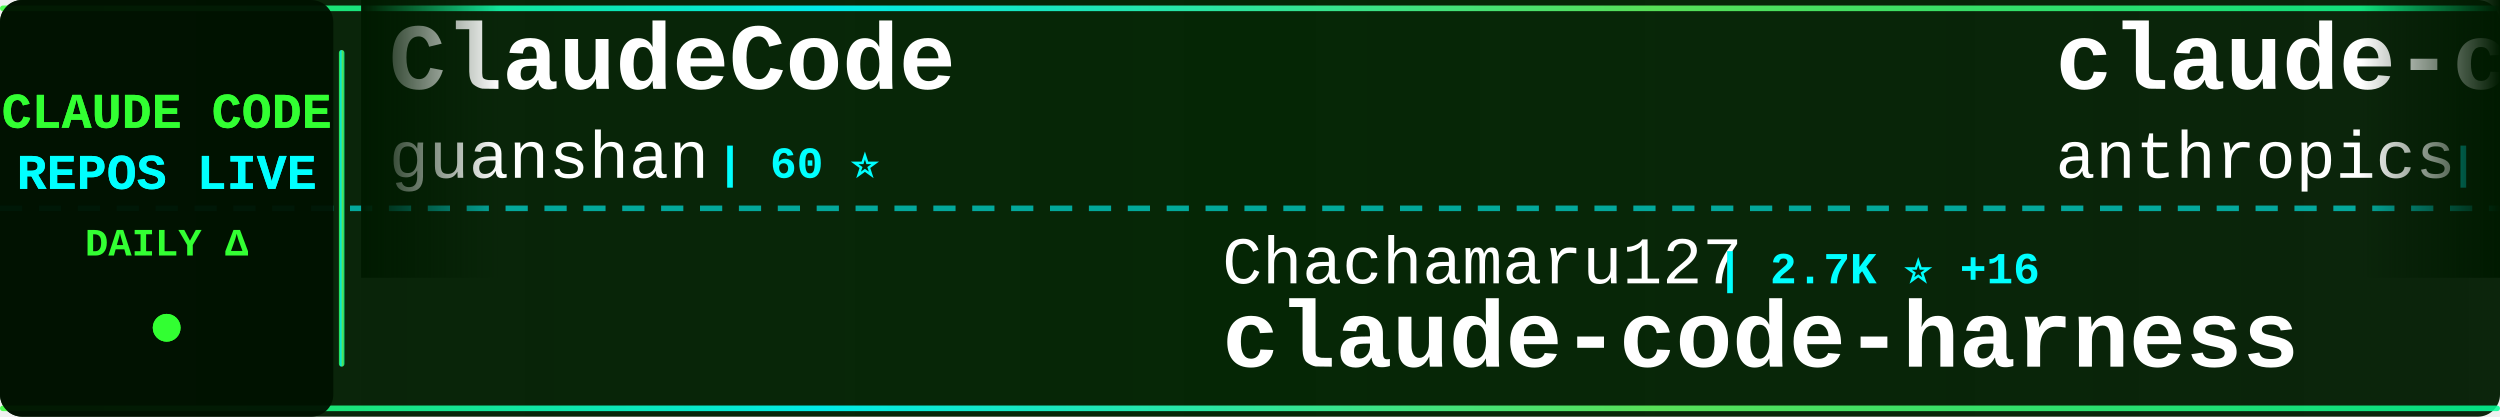
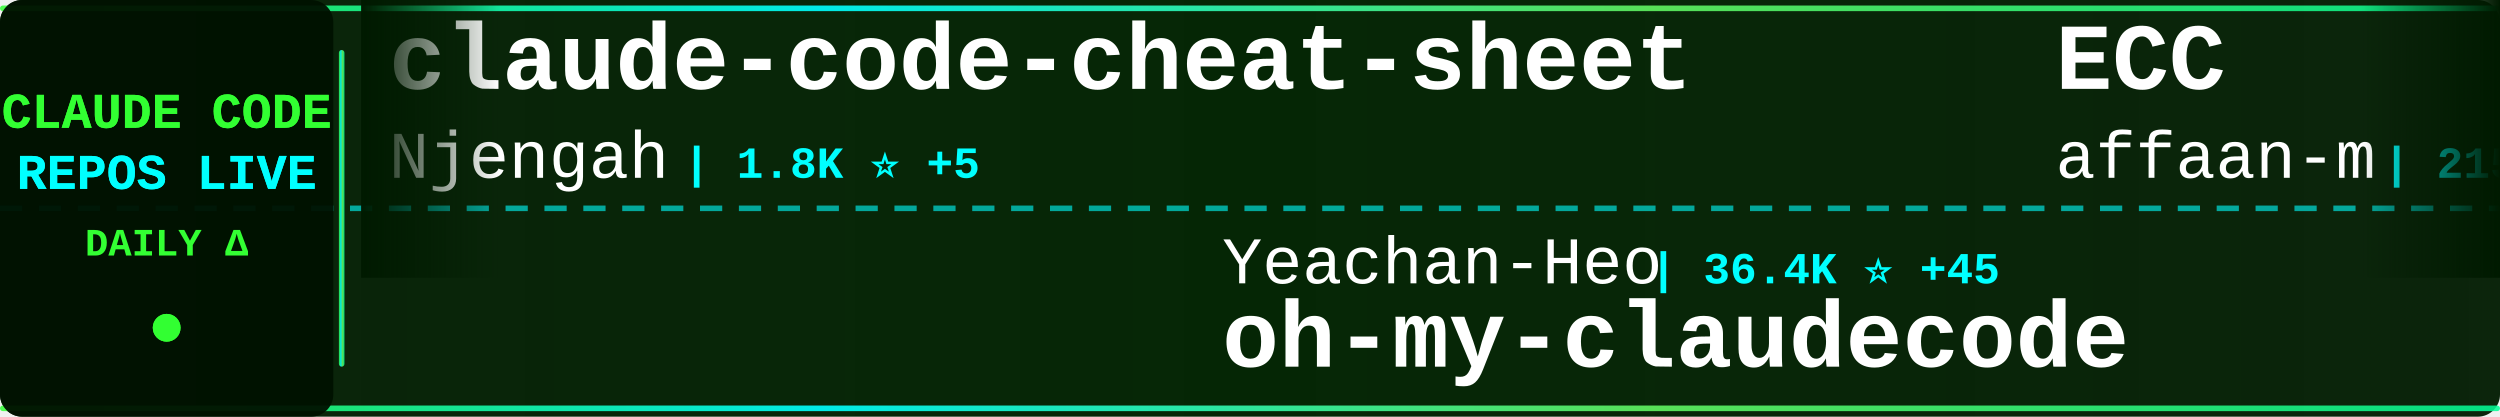
<svg xmlns="http://www.w3.org/2000/svg" width="900" height="150">
  <defs>
    <linearGradient id="tickerBg" x1="0%" y1="0%" x2="100%" y2="0%">
      <stop offset="0%" style="stop-color:#001a00;stop-opacity:0.95" />
      <stop offset="50%" style="stop-color:#002200;stop-opacity:0.98" />
      <stop offset="100%" style="stop-color:#001a00;stop-opacity:0.95" />
    </linearGradient>
    <linearGradient id="borderGrad" x1="0%" y1="0%" x2="100%" y2="0%">
      <stop offset="0%" style="stop-color:#33ff33;stop-opacity:0.85">
        <animate attributeName="stop-opacity" values="0.85;1;0.85" dur="2s" repeatCount="indefinite" />
      </stop>
      <stop offset="33%" style="stop-color:#00ffff;stop-opacity:0.9">
        <animate attributeName="stop-opacity" values="0.9;1;0.9" dur="2.2s" repeatCount="indefinite" />
      </stop>
      <stop offset="66%" style="stop-color:#66ff66;stop-opacity:0.85">
        <animate attributeName="stop-opacity" values="0.85;1;0.85" dur="1.8s" repeatCount="indefinite" />
      </stop>
      <stop offset="100%" style="stop-color:#00ff99;stop-opacity:0.85">
        <animate attributeName="stop-opacity" values="0.85;1;0.85" dur="2s" repeatCount="indefinite" />
      </stop>
    </linearGradient>
    <filter id="textGlow">
      <feGaussianBlur stdDeviation="0.1" result="coloredBlur" />
      <feMerge>
        <feMergeNode in="coloredBlur" />
        <feMergeNode in="SourceGraphic" />
      </feMerge>
    </filter>
    <filter id="metricGlow">
      <feGaussianBlur stdDeviation="0.2" result="coloredBlur" />
      <feMerge>
        <feMergeNode in="coloredBlur" />
        <feMergeNode in="SourceGraphic" />
      </feMerge>
    </filter>
    <linearGradient id="leftFade" x1="0%" y1="0%" x2="100%" y2="0%">
      <stop offset="0%" style="stop-color:#001a00;stop-opacity:1" />
      <stop offset="100%" style="stop-color:#001a00;stop-opacity:0" />
    </linearGradient>
    <linearGradient id="rightFade" x1="0%" y1="0%" x2="100%" y2="0%">
      <stop offset="0%" style="stop-color:#001a00;stop-opacity:0" />
      <stop offset="100%" style="stop-color:#001a00;stop-opacity:1" />
    </linearGradient>
  </defs>
  <rect width="900" height="150" fill="url(#tickerBg)" rx="8" />
  <rect x="0" y="2" width="900" height="2" fill="url(#borderGrad)" rx="1" />
  <rect x="0" y="146" width="900" height="2" fill="url(#borderGrad)" rx="1" />
  <line x1="0" y1="75" x2="900" y2="75" stroke="#00ffff" stroke-width="2" stroke-dasharray="8 6" opacity="0.6" />
  <rect x="0" y="0" width="120" height="150" fill="#001100" opacity="0.95" rx="8" />
  <text x="60" y="46" font-family="'Courier New', monospace" font-size="18" font-weight="bold" fill="#33ff33" text-anchor="middle" filter="url(#textGlow)">
    CLAUDE CODE
  </text>
  <text x="60" y="68" font-family="'Courier New', monospace" font-size="18" font-weight="bold" fill="#00ffff" text-anchor="middle" filter="url(#textGlow)">
    REPOS LIVE
  </text>
  <text x="60" y="92" font-family="'Courier New', monospace" font-size="14" font-weight="bold" fill="#33ff33" text-anchor="middle">
    DAILY Δ
  </text>
  <circle cx="60" cy="118" r="5" fill="#33ff33" filter="url(#metricGlow)">
    <animate attributeName="r" values="4;6;4" dur="1.5s" repeatCount="indefinite" />
    <animate attributeName="opacity" values="0.6;1;0.6" dur="1.5s" repeatCount="indefinite" />
  </circle>
  <rect x="122" y="18" width="2" height="114" fill="url(#borderGrad)" rx="1" />
  <clipPath id="tickerClip">
    <rect x="130" y="0" width="770" height="150" />
  </clipPath>
  <g clip-path="url(#tickerClip)">
    <g id="tickerItems">
      <animateTransform attributeName="transform" attributeType="XML" type="translate" from="0 0" to="-3000 0" dur="54s" repeatCount="indefinite" />
      <g transform="translate(0, 0)">
-         <text x="140" y="32" font-family="'Courier New', monospace" font-size="34" font-weight="bold" fill="#ffffff">ClaudeCode</text>
-         <text x="140" y="64" font-family="'Courier New', monospace" font-size="24" font-weight="normal" fill="#ffffff" opacity="1.0">guanshan</text>
-         <text x="258" y="64" font-family="'Courier New', monospace" font-size="16" font-weight="bold" fill="#00ffff"> | 60 ⭐</text>
+         <text x="140" y="32" font-family="'Courier New', monospace" font-size="34" font-weight="bold" fill="#ffffff">claude-code-cheat-sheet</text>
+         <text x="140" y="64" font-family="'Courier New', monospace" font-size="24" font-weight="normal" fill="#ffffff" opacity="1.0">Njengah</text>
+         <text x="246" y="64" font-family="'Courier New', monospace" font-size="16" font-weight="bold" fill="#00ffff"> | 1.8K ⭐ +5</text>
      </g>
      <g transform="translate(300, 0)">
-         <text x="140" y="102" font-family="'Courier New', monospace" font-size="24" font-weight="normal" fill="#ffffff" opacity="1.0">Chachamaru127</text>
-         <text x="318" y="102" font-family="'Courier New', monospace" font-size="16" font-weight="bold" fill="#00ffff"> | 2.7K ⭐ +16</text>
-         <text x="140" y="132" font-family="'Courier New', monospace" font-size="34" font-weight="bold" fill="#ffffff">claude-code-harness</text>
+         <text x="140" y="102" font-family="'Courier New', monospace" font-size="24" font-weight="normal" fill="#ffffff" opacity="1.0">Yeachan-Heo</text>
+         <text x="294" y="102" font-family="'Courier New', monospace" font-size="16" font-weight="bold" fill="#00ffff"> | 36.4K ⭐ +45</text>
+         <text x="140" y="132" font-family="'Courier New', monospace" font-size="34" font-weight="bold" fill="#ffffff">oh-my-claudecode</text>
      </g>
      <g transform="translate(600, 0)">
-         <text x="140" y="32" font-family="'Courier New', monospace" font-size="34" font-weight="bold" fill="#ffffff">claude-code-security-rev...</text>
-         <text x="140" y="64" font-family="'Courier New', monospace" font-size="24" font-weight="normal" fill="#ffffff" opacity="1.0">anthropics</text>
-         <text x="282" y="64" font-family="'Courier New', monospace" font-size="16" font-weight="bold" fill="#00ffff"> | 5.2K ⭐ +20</text>
+         <text x="140" y="32" font-family="'Courier New', monospace" font-size="34" font-weight="bold" fill="#ffffff">ECC</text>
+         <text x="140" y="64" font-family="'Courier New', monospace" font-size="24" font-weight="normal" fill="#ffffff" opacity="1.0">affaan-m</text>
+         <text x="258" y="64" font-family="'Courier New', monospace" font-size="16" font-weight="bold" fill="#00ffff"> | 215.3K ⭐ +635</text>
      </g>
      <g transform="translate(900, 0)">
-         <text x="140" y="102" font-family="'Courier New', monospace" font-size="24" font-weight="normal" fill="#ffffff" opacity="1.0">ghuntley</text>
-         <text x="258" y="102" font-family="'Courier New', monospace" font-size="16" font-weight="bold" fill="#00ffff"> | 983 ⭐ +1</text>
-         <text x="140" y="132" font-family="'Courier New', monospace" font-size="34" font-weight="bold" fill="#ffffff">claude-code-source-code-...</text>
+         <text x="140" y="102" font-family="'Courier New', monospace" font-size="24" font-weight="normal" fill="#ffffff" opacity="1.0">asgeirtj</text>
+         <text x="258" y="102" font-family="'Courier New', monospace" font-size="16" font-weight="bold" fill="#00ffff"> | 42.1K ⭐ +182</text>
+         <text x="140" y="132" font-family="'Courier New', monospace" font-size="34" font-weight="bold" fill="#ffffff">system_prompts_leaks</text>
      </g>
      <g transform="translate(1200, 0)">
        <text x="140" y="32" font-family="'Courier New', monospace" font-size="34" font-weight="bold" fill="#ffffff">claude-code-proxy</text>
        <text x="140" y="64" font-family="'Courier New', monospace" font-size="24" font-weight="normal" fill="#ffffff" opacity="1.0">fuergaosi233</text>
        <text x="306" y="64" font-family="'Courier New', monospace" font-size="16" font-weight="bold" fill="#00ffff"> | 2.7K ⭐</text>
      </g>
      <g transform="translate(1500, 0)">
-         <text x="140" y="102" font-family="'Courier New', monospace" font-size="24" font-weight="normal" fill="#ffffff" opacity="1.0">alirezarezvani</text>
-         <text x="330" y="102" font-family="'Courier New', monospace" font-size="16" font-weight="bold" fill="#00ffff"> | 18.0K ⭐ +75</text>
-         <text x="140" y="132" font-family="'Courier New', monospace" font-size="34" font-weight="bold" fill="#ffffff">claude-skills</text>
+         <text x="140" y="102" font-family="'Courier New', monospace" font-size="24" font-weight="normal" fill="#ffffff" opacity="1.0">FlorianBruniaux</text>
+         <text x="342" y="102" font-family="'Courier New', monospace" font-size="16" font-weight="bold" fill="#00ffff"> | 5.0K ⭐ +21</text>
+         <text x="140" y="132" font-family="'Courier New', monospace" font-size="34" font-weight="bold" fill="#ffffff">claude-code-ultimate-gui...</text>
      </g>
      <g transform="translate(1800, 0)">
-         <text x="140" y="32" font-family="'Courier New', monospace" font-size="34" font-weight="bold" fill="#ffffff">claude-code-hooks-master...</text>
-         <text x="140" y="64" font-family="'Courier New', monospace" font-size="24" font-weight="normal" fill="#ffffff" opacity="1.0">disler</text>
-         <text x="234" y="64" font-family="'Courier New', monospace" font-size="16" font-weight="bold" fill="#00ffff"> | 3.8K ⭐ +5</text>
+         <text x="140" y="32" font-family="'Courier New', monospace" font-size="34" font-weight="bold" fill="#ffffff">claude-code-source-code-...</text>
+         <text x="140" y="64" font-family="'Courier New', monospace" font-size="24" font-weight="normal" fill="#ffffff" opacity="1.0">ghuntley</text>
+         <text x="258" y="64" font-family="'Courier New', monospace" font-size="16" font-weight="bold" fill="#00ffff"> | 983 ⭐</text>
      </g>
      <g transform="translate(2100, 0)">
-         <text x="140" y="102" font-family="'Courier New', monospace" font-size="24" font-weight="normal" fill="#ffffff" opacity="1.0">LING71671</text>
-         <text x="270" y="102" font-family="'Courier New', monospace" font-size="16" font-weight="bold" fill="#00ffff"> | 885 ⭐ +2</text>
-         <text x="140" y="132" font-family="'Courier New', monospace" font-size="34" font-weight="bold" fill="#ffffff">Open-ClaudeCode</text>
+         <text x="140" y="102" font-family="'Courier New', monospace" font-size="24" font-weight="normal" fill="#ffffff" opacity="1.0">pedrohcgs</text>
+         <text x="270" y="102" font-family="'Courier New', monospace" font-size="16" font-weight="bold" fill="#00ffff"> | 1.3K ⭐ +4</text>
+         <text x="140" y="132" font-family="'Courier New', monospace" font-size="34" font-weight="bold" fill="#ffffff">claude-code-my-workflow</text>
      </g>
      <g transform="translate(2400, 0)">
-         <text x="140" y="32" font-family="'Courier New', monospace" font-size="34" font-weight="bold" fill="#ffffff">Claude-Code-Workflow</text>
-         <text x="140" y="64" font-family="'Courier New', monospace" font-size="24" font-weight="normal" fill="#ffffff" opacity="1.0">catlog22</text>
-         <text x="258" y="64" font-family="'Courier New', monospace" font-size="16" font-weight="bold" fill="#00ffff"> | 2.1K ⭐ +4</text>
+         <text x="140" y="32" font-family="'Courier New', monospace" font-size="34" font-weight="bold" fill="#ffffff">claude-code-source</text>
+         <text x="140" y="64" font-family="'Courier New', monospace" font-size="24" font-weight="normal" fill="#ffffff" opacity="1.0">JrCx7scC</text>
+         <text x="258" y="64" font-family="'Courier New', monospace" font-size="16" font-weight="bold" fill="#00ffff"> | 370 ⭐</text>
      </g>
      <g transform="translate(2700, 0)">
-         <text x="140" y="102" font-family="'Courier New', monospace" font-size="24" font-weight="normal" fill="#ffffff" opacity="1.0">Njengah</text>
-         <text x="246" y="102" font-family="'Courier New', monospace" font-size="16" font-weight="bold" fill="#00ffff"> | 1.8K ⭐ +5</text>
-         <text x="140" y="132" font-family="'Courier New', monospace" font-size="34" font-weight="bold" fill="#ffffff">claude-code-cheat-sheet</text>
+         <text x="140" y="102" font-family="'Courier New', monospace" font-size="24" font-weight="normal" fill="#ffffff" opacity="1.0">huangserva</text>
+         <text x="282" y="102" font-family="'Courier New', monospace" font-size="16" font-weight="bold" fill="#00ffff"> | 604 ⭐</text>
+         <text x="140" y="132" font-family="'Courier New', monospace" font-size="34" font-weight="bold" fill="#ffffff">claude-code-cli</text>
      </g>
      <g transform="translate(3000, 0)">
-         <text x="140" y="32" font-family="'Courier New', monospace" font-size="34" font-weight="bold" fill="#ffffff">ClaudeCode</text>
-         <text x="140" y="64" font-family="'Courier New', monospace" font-size="24" font-weight="normal" fill="#ffffff" opacity="1.0">guanshan</text>
-         <text x="258" y="64" font-family="'Courier New', monospace" font-size="16" font-weight="bold" fill="#00ffff"> | 60 ⭐</text>
+         <text x="140" y="32" font-family="'Courier New', monospace" font-size="34" font-weight="bold" fill="#ffffff">claude-code-cheat-sheet</text>
+         <text x="140" y="64" font-family="'Courier New', monospace" font-size="24" font-weight="normal" fill="#ffffff" opacity="1.0">Njengah</text>
+         <text x="246" y="64" font-family="'Courier New', monospace" font-size="16" font-weight="bold" fill="#00ffff"> | 1.8K ⭐ +5</text>
      </g>
      <g transform="translate(3300, 0)">
-         <text x="140" y="102" font-family="'Courier New', monospace" font-size="24" font-weight="normal" fill="#ffffff" opacity="1.0">Chachamaru127</text>
-         <text x="318" y="102" font-family="'Courier New', monospace" font-size="16" font-weight="bold" fill="#00ffff"> | 2.7K ⭐ +16</text>
-         <text x="140" y="132" font-family="'Courier New', monospace" font-size="34" font-weight="bold" fill="#ffffff">claude-code-harness</text>
+         <text x="140" y="102" font-family="'Courier New', monospace" font-size="24" font-weight="normal" fill="#ffffff" opacity="1.0">Yeachan-Heo</text>
+         <text x="294" y="102" font-family="'Courier New', monospace" font-size="16" font-weight="bold" fill="#00ffff"> | 36.4K ⭐ +45</text>
+         <text x="140" y="132" font-family="'Courier New', monospace" font-size="34" font-weight="bold" fill="#ffffff">oh-my-claudecode</text>
      </g>
      <g transform="translate(3600, 0)">
-         <text x="140" y="32" font-family="'Courier New', monospace" font-size="34" font-weight="bold" fill="#ffffff">claude-code-security-rev...</text>
-         <text x="140" y="64" font-family="'Courier New', monospace" font-size="24" font-weight="normal" fill="#ffffff" opacity="1.0">anthropics</text>
-         <text x="282" y="64" font-family="'Courier New', monospace" font-size="16" font-weight="bold" fill="#00ffff"> | 5.2K ⭐ +20</text>
+         <text x="140" y="32" font-family="'Courier New', monospace" font-size="34" font-weight="bold" fill="#ffffff">ECC</text>
+         <text x="140" y="64" font-family="'Courier New', monospace" font-size="24" font-weight="normal" fill="#ffffff" opacity="1.0">affaan-m</text>
+         <text x="258" y="64" font-family="'Courier New', monospace" font-size="16" font-weight="bold" fill="#00ffff"> | 215.3K ⭐ +635</text>
      </g>
      <g transform="translate(3900, 0)">
-         <text x="140" y="102" font-family="'Courier New', monospace" font-size="24" font-weight="normal" fill="#ffffff" opacity="1.0">ghuntley</text>
-         <text x="258" y="102" font-family="'Courier New', monospace" font-size="16" font-weight="bold" fill="#00ffff"> | 983 ⭐ +1</text>
-         <text x="140" y="132" font-family="'Courier New', monospace" font-size="34" font-weight="bold" fill="#ffffff">claude-code-source-code-...</text>
+         <text x="140" y="102" font-family="'Courier New', monospace" font-size="24" font-weight="normal" fill="#ffffff" opacity="1.0">asgeirtj</text>
+         <text x="258" y="102" font-family="'Courier New', monospace" font-size="16" font-weight="bold" fill="#00ffff"> | 42.1K ⭐ +182</text>
+         <text x="140" y="132" font-family="'Courier New', monospace" font-size="34" font-weight="bold" fill="#ffffff">system_prompts_leaks</text>
      </g>
    </g>
  </g>
  <rect x="130" y="0" width="50" height="100" fill="url(#leftFade)" />
  <rect x="850" y="0" width="50" height="100" fill="url(#rightFade)" />
</svg>
